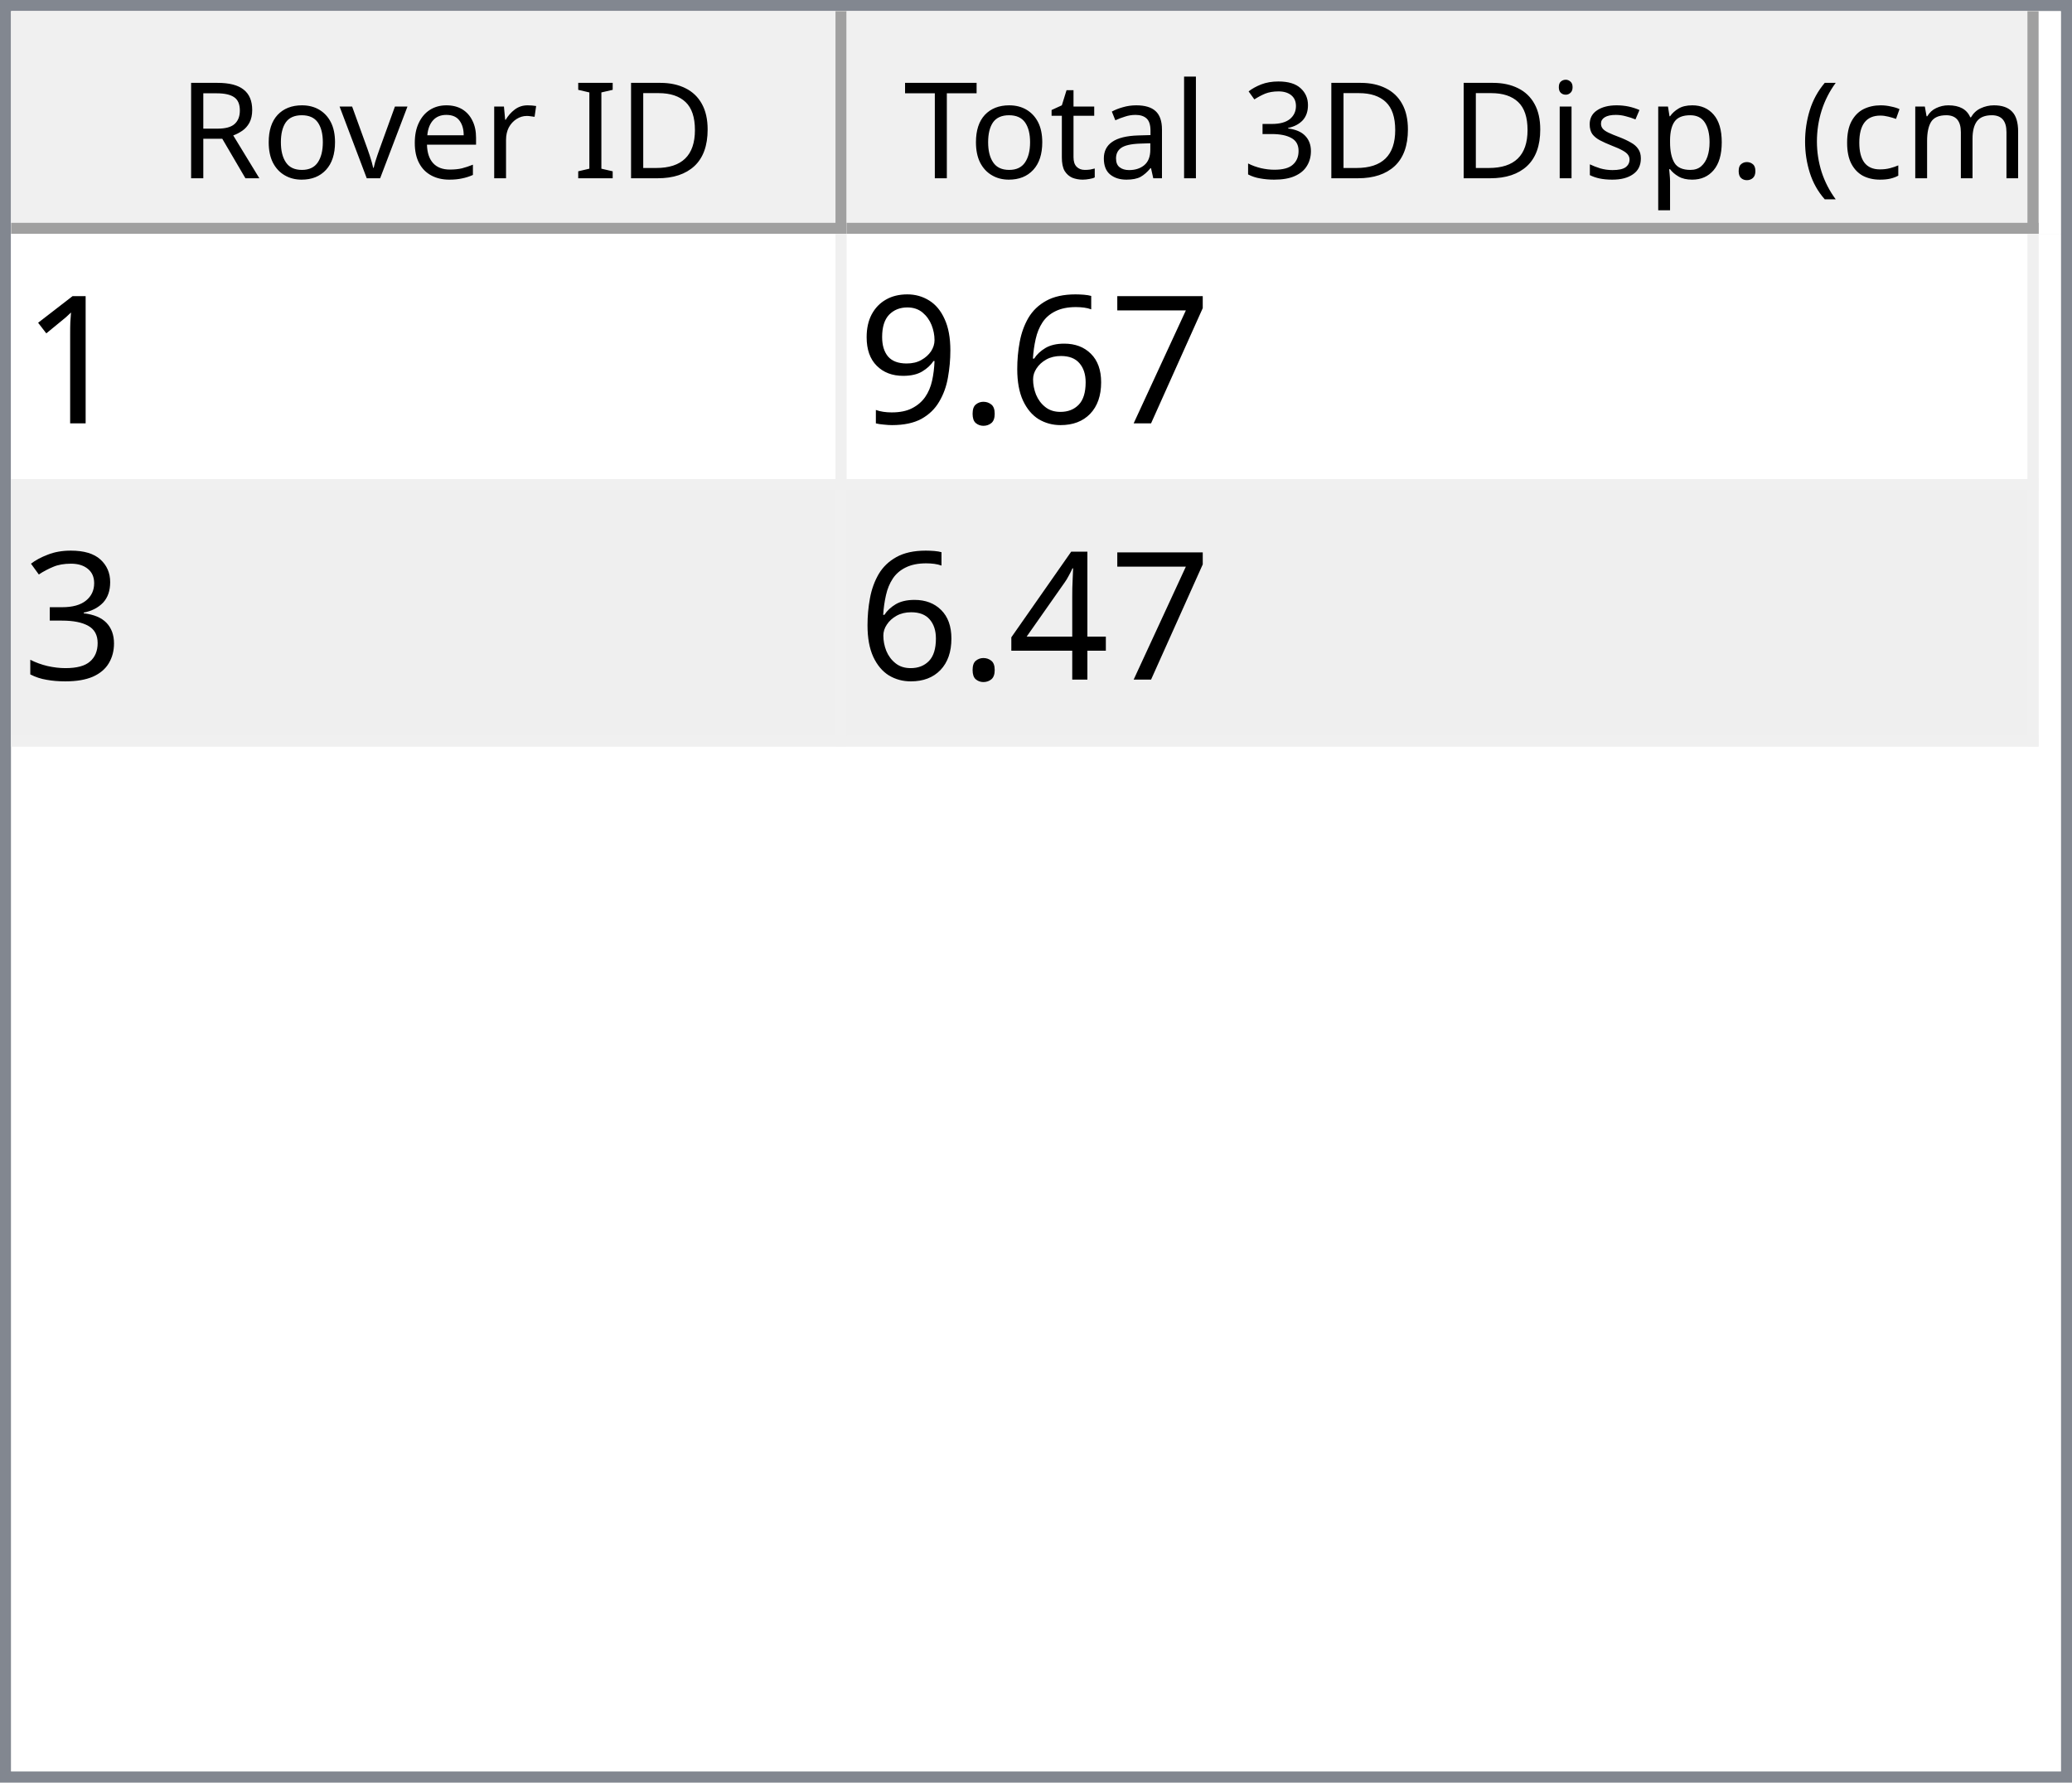
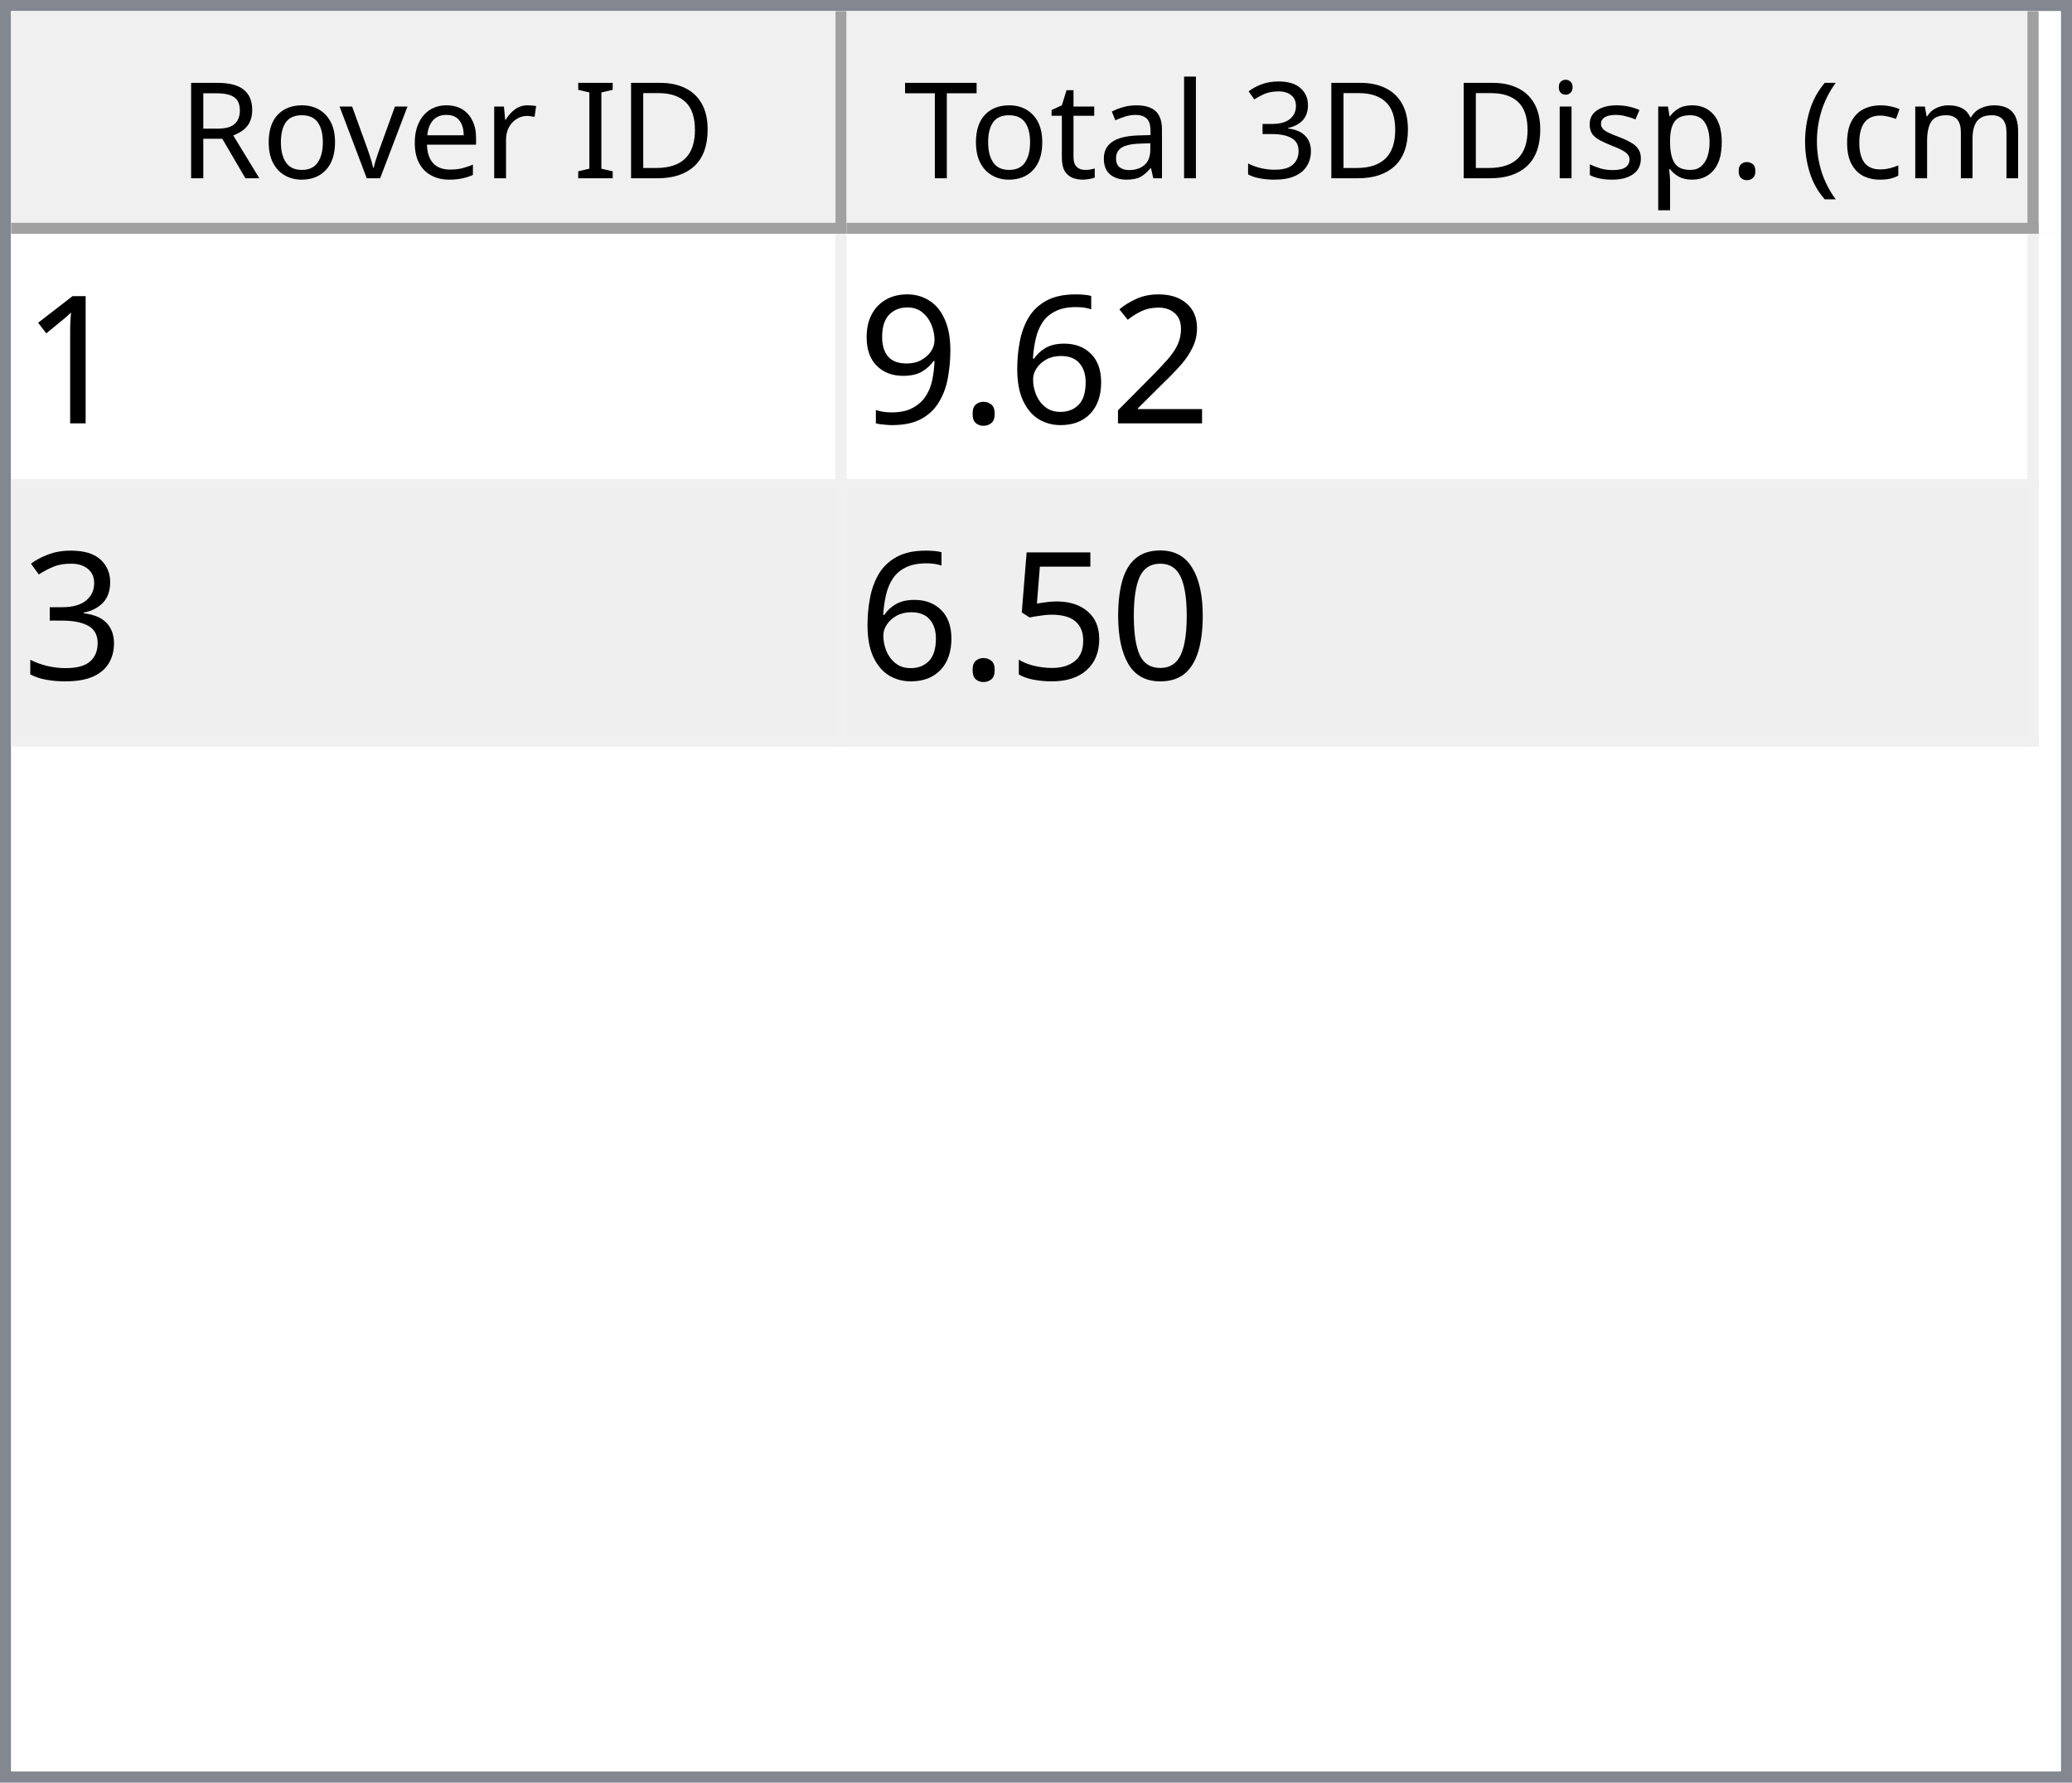
<svg xmlns="http://www.w3.org/2000/svg" style="fill-opacity:1; color-rendering:auto; color-interpolation:auto; text-rendering:auto; stroke:black; stroke-linecap:square; stroke-miterlimit:10; shape-rendering:auto; stroke-opacity:1; fill:black; stroke-dasharray:none; font-weight:normal; stroke-width:1; font-family:'Dialog'; font-style:normal; stroke-linejoin:miter; font-size:12px; stroke-dashoffset:0; image-rendering:auto;" width="186" height="160">
  <defs id="genericDefs" />
  <g>
    <defs id="defs1">
      <clipPath clipPathUnits="userSpaceOnUse" id="clipPath1">
        <path d="M0 0 L186 0 L186 160 L0 160 L0 0 Z" />
      </clipPath>
      <clipPath clipPathUnits="userSpaceOnUse" id="clipPath2">
        <path d="M0 0 L0 160 L186 160 L186 0 Z" />
      </clipPath>
      <clipPath clipPathUnits="userSpaceOnUse" id="clipPath3">
        <path d="M0 0 L0 20 L184 20 L184 0 Z" />
      </clipPath>
      <clipPath clipPathUnits="userSpaceOnUse" id="clipPath4">
        <path d="M0 0 L0 20 L75 20 L75 0 Z" />
      </clipPath>
      <clipPath clipPathUnits="userSpaceOnUse" id="clipPath5">
        <path d="M1 1 L1 19 L74 19 L74 1 Z" />
      </clipPath>
      <clipPath clipPathUnits="userSpaceOnUse" id="clipPath6">
        <path d="M0 0 L0 18 L73 18 L73 0 Z" />
      </clipPath>
      <clipPath clipPathUnits="userSpaceOnUse" id="clipPath7">
        <path d="M-0.5 -0.5 L-0.5 19.5 L74.5 19.5 L74.5 -0.5 Z" />
      </clipPath>
      <clipPath clipPathUnits="userSpaceOnUse" id="clipPath8">
        <path d="M0 0 L0 20 L107 20 L107 0 Z" />
      </clipPath>
      <clipPath clipPathUnits="userSpaceOnUse" id="clipPath9">
        <path d="M1 1 L1 19 L106 19 L106 1 Z" />
      </clipPath>
      <clipPath clipPathUnits="userSpaceOnUse" id="clipPath10">
        <path d="M0 0 L0 18 L105 18 L105 0 Z" />
      </clipPath>
      <clipPath clipPathUnits="userSpaceOnUse" id="clipPath11">
        <path d="M-0.5 -0.5 L-0.5 19.5 L106.5 19.5 L106.5 -0.5 Z" />
      </clipPath>
      <clipPath clipPathUnits="userSpaceOnUse" id="clipPath12">
        <path d="M0 0 L0 138 L184 138 L184 0 Z" />
      </clipPath>
      <clipPath clipPathUnits="userSpaceOnUse" id="clipPath13">
        <path d="M0 0 L0 46 L182 46 L182 0 Z" />
      </clipPath>
      <clipPath clipPathUnits="userSpaceOnUse" id="clipPath14">
        <path d="M-0.5 -0.5 L-0.5 45.5 L181.5 45.5 L181.5 -0.5 Z" />
      </clipPath>
      <clipPath clipPathUnits="userSpaceOnUse" id="clipPath15">
        <path d="M0 0 L0 22 L74 22 L74 0 Z" />
      </clipPath>
      <clipPath clipPathUnits="userSpaceOnUse" id="clipPath16">
        <path d="M0 0 L0 22 L106 22 L106 0 Z" />
      </clipPath>
      <font horiz-adv-x="64.551" id="font1">
        <font-face ascent="107.91" descent="25.098" units-per-em="100" style="font-style:normal; font-family:Segoe UI; font-weight:normal;" />
        <missing-glyph horiz-adv-x="64.551" d="M8.109 0 L8.109 68.266 L56.453 68.266 L56.453 0 L8.109 0 ZM15.328 7.234 L49.219 7.234 L49.219 61.031 L15.328 61.031 L15.328 7.234 Z" />
        <glyph unicode="D" horiz-adv-x="70.117" d="M9.188 0 L9.188 70.016 L28.516 70.016 Q65.531 70.016 65.531 35.891 Q65.531 19.672 55.25 9.836 Q44.969 0 27.734 0 L9.188 0 ZM17.391 62.594 L17.391 7.422 L27.828 7.422 Q41.609 7.422 49.273 14.797 Q56.938 22.172 56.938 35.688 Q56.938 62.594 28.328 62.594 L17.391 62.594 Z" />
        <glyph unicode="I" horiz-adv-x="26.611" d="M17.391 0 L9.188 0 L9.188 70.016 L17.391 70.016 L17.391 0 Z" />
        <glyph unicode=" " horiz-adv-x="27.393" d="" />
        <glyph unicode="r" horiz-adv-x="34.766" d="M34.188 41.891 Q32.078 43.5 28.125 43.5 Q23 43.5 19.555 38.672 Q16.109 33.844 16.109 25.484 L16.109 0 L8.109 0 L8.109 50 L16.109 50 L16.109 39.703 L16.312 39.703 Q18.016 44.969 21.531 47.922 Q25.047 50.875 29.391 50.875 Q32.516 50.875 34.188 50.203 L34.188 41.891 Z" />
        <glyph unicode="e" horiz-adv-x="52.295" d="M48.297 23 L12.984 23 Q13.188 14.656 17.484 10.109 Q21.781 5.562 29.297 5.562 Q37.75 5.562 44.828 11.141 L44.828 3.609 Q38.234 -1.172 27.391 -1.172 Q16.797 -1.172 10.742 5.641 Q4.688 12.453 4.688 24.812 Q4.688 36.469 11.305 43.82 Q17.922 51.172 27.734 51.172 Q37.547 51.172 42.922 44.828 Q48.297 38.484 48.297 27.203 L48.297 23 ZM40.094 29.781 Q40.047 36.719 36.75 40.578 Q33.453 44.438 27.594 44.438 Q21.922 44.438 17.969 40.383 Q14.016 36.328 13.094 29.781 L40.094 29.781 Z" />
        <glyph unicode="v" horiz-adv-x="47.9" d="M47.406 50 L27.484 0 L19.625 0 L0.688 50 L9.469 50 L22.172 13.672 Q23.578 9.672 23.922 6.688 L24.125 6.688 Q24.609 10.453 25.688 13.484 L38.969 50 L47.406 50 Z" />
        <glyph unicode="o" horiz-adv-x="58.594" d="M29 -1.172 Q17.922 -1.172 11.305 5.836 Q4.688 12.844 4.688 24.422 Q4.688 37.016 11.57 44.094 Q18.453 51.172 30.172 51.172 Q41.359 51.172 47.633 44.289 Q53.906 37.406 53.906 25.203 Q53.906 13.234 47.141 6.031 Q40.375 -1.172 29 -1.172 ZM29.594 44.438 Q21.875 44.438 17.383 39.188 Q12.891 33.938 12.891 24.703 Q12.891 15.828 17.43 10.695 Q21.969 5.562 29.594 5.562 Q37.359 5.562 41.531 10.594 Q45.703 15.625 45.703 24.906 Q45.703 34.281 41.531 39.359 Q37.359 44.438 29.594 44.438 Z" />
        <glyph unicode="R" horiz-adv-x="59.814" d="M59.375 0 L49.609 0 L37.891 19.625 Q36.281 22.359 34.766 24.289 Q33.25 26.219 31.664 27.438 Q30.078 28.656 28.25 29.219 Q26.422 29.781 24.125 29.781 L17.391 29.781 L17.391 0 L9.188 0 L9.188 70.016 L30.078 70.016 Q34.672 70.016 38.555 68.867 Q42.438 67.719 45.289 65.375 Q48.141 63.031 49.758 59.547 Q51.375 56.062 51.375 51.375 Q51.375 47.703 50.273 44.656 Q49.172 41.609 47.148 39.211 Q45.125 36.812 42.266 35.133 Q39.406 33.453 35.844 32.516 L35.844 32.328 Q37.594 31.547 38.891 30.547 Q40.188 29.547 41.359 28.18 Q42.531 26.812 43.68 25.078 Q44.828 23.344 46.234 21.047 L59.375 0 ZM17.391 62.594 L17.391 37.203 L28.516 37.203 Q31.594 37.203 34.203 38.133 Q36.812 39.062 38.719 40.797 Q40.625 42.531 41.703 45.047 Q42.781 47.562 42.781 50.688 Q42.781 56.297 39.141 59.445 Q35.5 62.594 28.609 62.594 L17.391 62.594 Z" />
        <glyph unicode=")" horiz-adv-x="30.176" d="M8.297 -15.922 L1.172 -15.922 Q16.406 2.344 16.406 26.812 Q16.406 51.469 1.078 70.016 L8.297 70.016 Q23.531 52.156 23.531 26.703 Q23.531 1.375 8.297 -15.922 Z" />
        <glyph unicode="m" horiz-adv-x="86.133" d="M79.109 0 L71.094 0 L71.094 28.719 Q71.094 37.016 68.531 40.727 Q65.969 44.438 59.906 44.438 Q54.781 44.438 51.195 39.75 Q47.609 35.062 47.609 28.516 L47.609 0 L39.594 0 L39.594 29.688 Q39.594 44.438 28.219 44.438 Q22.953 44.438 19.531 40.016 Q16.109 35.594 16.109 28.516 L16.109 0 L8.109 0 L8.109 50 L16.109 50 L16.109 42.094 L16.312 42.094 Q21.625 51.172 31.844 51.172 Q36.969 51.172 40.773 48.312 Q44.578 45.453 46 40.828 Q51.562 51.172 62.594 51.172 Q79.109 51.172 79.109 30.812 L79.109 0 Z" />
        <glyph unicode="c" horiz-adv-x="46.191" d="M42.188 2.297 Q36.422 -1.172 28.516 -1.172 Q17.828 -1.172 11.258 5.789 Q4.688 12.75 4.688 23.828 Q4.688 36.188 11.766 43.68 Q18.844 51.172 30.672 51.172 Q37.25 51.172 42.281 48.734 L42.281 40.531 Q36.719 44.438 30.375 44.438 Q22.703 44.438 17.797 38.945 Q12.891 33.453 12.891 24.516 Q12.891 15.719 17.508 10.641 Q22.125 5.562 29.891 5.562 Q36.422 5.562 42.188 9.906 L42.188 2.297 Z" />
        <glyph unicode="(" horiz-adv-x="30.176" d="M29.109 -15.922 L21.969 -15.922 Q6.844 1.375 6.844 26.703 Q6.844 52.156 21.969 70.016 L29.203 70.016 Q13.875 51.469 13.875 26.812 Q13.875 2.344 29.109 -15.922 Z" />
        <glyph unicode="." horiz-adv-x="21.68" d="M10.891 -1.078 Q8.641 -1.078 7.055 0.539 Q5.469 2.156 5.469 4.391 Q5.469 6.641 7.055 8.273 Q8.641 9.906 10.891 9.906 Q13.188 9.906 14.797 8.273 Q16.406 6.641 16.406 4.391 Q16.406 2.156 14.797 0.539 Q13.188 -1.078 10.891 -1.078 Z" />
        <glyph unicode="p" horiz-adv-x="58.789" d="M16.312 7.234 L16.109 7.234 L16.109 -23 L8.109 -23 L8.109 50 L16.109 50 L16.109 41.219 L16.312 41.219 Q22.219 51.172 33.594 51.172 Q43.266 51.172 48.688 44.461 Q54.109 37.75 54.109 26.469 Q54.109 13.922 48 6.375 Q41.891 -1.172 31.297 -1.172 Q21.578 -1.172 16.312 7.234 ZM16.109 27.391 L16.109 20.406 Q16.109 14.203 20.141 9.883 Q24.172 5.562 30.375 5.562 Q37.641 5.562 41.773 11.133 Q45.906 16.703 45.906 26.609 Q45.906 34.969 42.047 39.703 Q38.188 44.438 31.594 44.438 Q24.609 44.438 20.359 39.578 Q16.109 34.719 16.109 27.391 Z" />
        <glyph unicode="s" horiz-adv-x="42.432" d="M5.078 1.812 L5.078 10.406 Q11.625 5.562 19.484 5.562 Q30.031 5.562 30.031 12.594 Q30.031 14.594 29.125 15.992 Q28.219 17.391 26.68 18.461 Q25.141 19.531 23.07 20.383 Q21 21.234 18.609 22.172 Q15.281 23.484 12.766 24.828 Q10.25 26.172 8.57 27.859 Q6.891 29.547 6.031 31.695 Q5.172 33.844 5.172 36.719 Q5.172 40.234 6.789 42.945 Q8.406 45.656 11.086 47.484 Q13.766 49.312 17.211 50.242 Q20.656 51.172 24.312 51.172 Q30.812 51.172 35.938 48.922 L35.938 40.828 Q30.422 44.438 23.25 44.438 Q21 44.438 19.195 43.922 Q17.391 43.406 16.094 42.477 Q14.797 41.547 14.086 40.258 Q13.375 38.969 13.375 37.406 Q13.375 35.453 14.086 34.133 Q14.797 32.812 16.164 31.789 Q17.531 30.766 19.484 29.938 Q21.438 29.109 23.922 28.125 Q27.25 26.859 29.883 25.516 Q32.516 24.172 34.375 22.484 Q36.234 20.797 37.234 18.602 Q38.234 16.406 38.234 13.375 Q38.234 9.672 36.602 6.938 Q34.969 4.203 32.234 2.398 Q29.5 0.594 25.93 -0.289 Q22.359 -1.172 18.453 -1.172 Q10.75 -1.172 5.078 1.812 Z" />
        <glyph unicode="i" horiz-adv-x="24.219" d="M12.203 62.703 Q10.062 62.703 8.547 64.164 Q7.031 65.625 7.031 67.875 Q7.031 70.125 8.547 71.609 Q10.062 73.094 12.203 73.094 Q14.406 73.094 15.945 71.609 Q17.484 70.125 17.484 67.875 Q17.484 65.719 15.945 64.211 Q14.406 62.703 12.203 62.703 ZM16.109 0 L8.109 0 L8.109 50 L16.109 50 L16.109 0 Z" />
        <glyph unicode="3" horiz-adv-x="53.906" d="M46.531 19.828 Q46.531 15.094 44.75 11.211 Q42.969 7.328 39.719 4.57 Q36.469 1.812 31.93 0.297 Q27.391 -1.219 21.922 -1.219 Q11.922 -1.219 6 2.594 L6 11.188 Q13.094 5.609 22.219 5.609 Q25.875 5.609 28.828 6.539 Q31.781 7.469 33.906 9.227 Q36.031 10.984 37.18 13.477 Q38.328 15.969 38.328 19.094 Q38.328 32.812 18.797 32.812 L12.984 32.812 L12.984 39.594 L18.5 39.594 Q35.797 39.594 35.797 52.484 Q35.797 64.406 22.609 64.406 Q15.188 64.406 8.688 59.422 L8.688 67.188 Q15.375 71.188 24.609 71.188 Q29 71.188 32.57 69.969 Q36.141 68.75 38.68 66.555 Q41.219 64.359 42.609 61.281 Q44 58.203 44 54.5 Q44 40.672 30.031 36.719 L30.031 36.531 Q33.594 36.141 36.625 34.797 Q39.656 33.453 41.852 31.305 Q44.047 29.156 45.289 26.25 Q46.531 23.344 46.531 19.828 Z" />
        <glyph unicode="l" horiz-adv-x="24.219" d="M16.109 0 L8.109 0 L8.109 74.031 L16.109 74.031 L16.109 0 Z" />
        <glyph unicode="a" horiz-adv-x="50.879" d="M43.891 0 L35.891 0 L35.891 7.812 L35.688 7.812 Q30.469 -1.172 20.312 -1.172 Q12.844 -1.172 8.617 2.781 Q4.391 6.734 4.391 13.281 Q4.391 27.297 20.906 29.594 L35.891 31.688 Q35.891 44.438 25.594 44.438 Q16.547 44.438 9.281 38.281 L9.281 46.484 Q16.656 51.172 26.266 51.172 Q43.891 51.172 43.891 32.516 L43.891 0 ZM35.891 25.297 L23.828 23.641 Q18.266 22.859 15.43 20.875 Q12.594 18.891 12.594 13.875 Q12.594 10.203 15.211 7.883 Q17.828 5.562 22.172 5.562 Q28.125 5.562 32.008 9.742 Q35.891 13.922 35.891 20.312 L35.891 25.297 Z" />
        <glyph unicode="t" horiz-adv-x="33.887" d="M31.297 0.484 Q28.469 -1.078 23.828 -1.078 Q10.688 -1.078 10.688 13.578 L10.688 43.172 L2.094 43.172 L2.094 50 L10.688 50 L10.688 62.203 L18.703 64.797 L18.703 50 L31.297 50 L31.297 43.172 L18.703 43.172 L18.703 14.984 Q18.703 9.969 20.414 7.82 Q22.125 5.672 26.078 5.672 Q29.109 5.672 31.297 7.328 L31.297 0.484 Z" />
        <glyph unicode="T" horiz-adv-x="52.393" d="M50.594 62.594 L30.375 62.594 L30.375 0 L22.172 0 L22.172 62.594 L2 62.594 L2 70.016 L50.594 70.016 L50.594 62.594 Z" />
      </font>
      <font horiz-adv-x="75.0" id="font2">
        <font-face ascent="100.537" descent="21.973" units-per-em="100" style="font-style:normal; font-family:sans-serif; font-weight:normal;" />
        <missing-glyph horiz-adv-x="75.0" d="M12.5 0 L12.5 62.5 L62.5 62.5 L62.5 0 L12.5 0 ZM14.062 1.562 L60.938 1.562 L60.938 60.938 L14.062 60.938 L14.062 1.562 Z" />
        <glyph unicode="1" horiz-adv-x="55.615" d="M37.25 0 L28.469 0 L28.469 56 Q25.297 52.984 20.141 49.953 Q14.984 46.922 10.891 45.406 L10.891 53.906 Q18.266 57.375 23.781 62.305 Q29.297 67.234 31.594 71.875 L37.25 71.875 L37.25 0 Z" />
-         <glyph unicode="7" horiz-adv-x="55.615" d="M4.734 62.203 L4.734 70.656 L51.078 70.656 L51.078 63.812 Q44.234 56.547 37.523 44.484 Q30.812 32.422 27.156 19.672 Q24.516 10.688 23.781 0 L14.75 0 Q14.891 8.453 18.062 20.414 Q21.234 32.375 27.172 43.484 Q33.109 54.594 39.797 62.203 L4.734 62.203 Z" />
+         <glyph unicode="2" horiz-adv-x="55.615" d="M50.344 8.453 L50.344 0 L3.031 0 Q2.938 3.172 4.047 6.109 Q5.859 10.938 9.836 15.625 Q13.812 20.312 21.344 26.469 Q33.016 36.031 37.117 41.625 Q41.219 47.219 41.219 52.203 Q41.219 57.422 37.477 61.008 Q33.734 64.594 27.734 64.594 Q21.391 64.594 17.578 60.789 Q13.766 56.984 13.719 50.25 L4.688 51.172 Q5.609 61.281 11.664 66.578 Q17.719 71.875 27.938 71.875 Q38.234 71.875 44.242 66.164 Q50.25 60.453 50.25 52 Q50.25 47.703 48.492 43.555 Q46.734 39.406 42.656 34.812 Q38.578 30.219 29.109 22.219 Q21.188 15.578 18.945 13.211 Q16.703 10.844 15.234 8.453 L50.344 8.453 Z" />
        <glyph unicode="6" horiz-adv-x="55.615" d="M49.75 54.047 L41.016 53.375 Q39.844 58.547 37.703 60.891 Q34.125 64.656 28.906 64.656 Q24.703 64.656 21.531 62.312 Q17.391 59.281 14.992 53.469 Q12.594 47.656 12.5 36.922 Q15.672 41.75 20.266 44.094 Q24.859 46.438 29.891 46.438 Q38.672 46.438 44.852 39.969 Q51.031 33.5 51.031 23.25 Q51.031 16.5 48.125 10.719 Q45.219 4.938 40.141 1.859 Q35.062 -1.219 28.609 -1.219 Q17.625 -1.219 10.695 6.859 Q3.766 14.938 3.766 33.5 Q3.766 54.25 11.422 63.672 Q18.109 71.875 29.438 71.875 Q37.891 71.875 43.289 67.141 Q48.688 62.406 49.75 54.047 ZM13.875 23.188 Q13.875 18.656 15.797 14.508 Q17.719 10.359 21.188 8.18 Q24.656 6 28.469 6 Q34.031 6 38.039 10.492 Q42.047 14.984 42.047 22.703 Q42.047 30.125 38.086 34.398 Q34.125 38.672 28.125 38.672 Q22.172 38.672 18.023 34.398 Q13.875 30.125 13.875 23.188 Z" />
        <glyph unicode="." horiz-adv-x="27.783" d="M9.078 0 L9.078 10.016 L19.094 10.016 L19.094 0 L9.078 0 Z" />
        <glyph unicode="9" horiz-adv-x="55.615" d="M5.469 16.547 L13.922 17.328 Q14.984 11.375 18.016 8.688 Q21.047 6 25.781 6 Q29.828 6 32.883 7.859 Q35.938 9.719 37.891 12.82 Q39.844 15.922 41.164 21.195 Q42.484 26.469 42.484 31.938 Q42.484 32.516 42.438 33.688 Q39.797 29.5 35.234 26.883 Q30.672 24.266 25.344 24.266 Q16.453 24.266 10.305 30.711 Q4.156 37.156 4.156 47.703 Q4.156 58.594 10.578 65.234 Q17 71.875 26.656 71.875 Q33.641 71.875 39.43 68.117 Q45.219 64.359 48.219 57.398 Q51.219 50.438 51.219 37.25 Q51.219 23.531 48.242 15.406 Q45.266 7.281 39.383 3.031 Q33.5 -1.219 25.594 -1.219 Q17.188 -1.219 11.867 3.445 Q6.547 8.109 5.469 16.547 ZM41.453 48.141 Q41.453 55.719 37.43 60.156 Q33.406 64.594 27.734 64.594 Q21.875 64.594 17.531 59.812 Q13.188 55.031 13.188 47.406 Q13.188 40.578 17.312 36.305 Q21.438 32.031 27.484 32.031 Q33.594 32.031 37.523 36.305 Q41.453 40.578 41.453 48.141 Z" />
        <glyph unicode="3" horiz-adv-x="55.615" d="M4.203 18.891 L12.984 20.062 Q14.5 12.594 18.141 9.297 Q21.781 6 27 6 Q33.203 6 37.477 10.297 Q41.75 14.594 41.75 20.953 Q41.75 27 37.797 30.93 Q33.844 34.859 27.734 34.859 Q25.25 34.859 21.531 33.891 L22.516 41.609 Q23.391 41.5 23.922 41.5 Q29.547 41.5 34.039 44.43 Q38.531 47.359 38.531 53.469 Q38.531 58.297 35.258 61.477 Q31.984 64.656 26.812 64.656 Q21.688 64.656 18.266 61.43 Q14.844 58.203 13.875 51.766 L5.078 53.328 Q6.688 62.156 12.398 67.016 Q18.109 71.875 26.609 71.875 Q32.469 71.875 37.398 69.359 Q42.328 66.844 44.945 62.5 Q47.562 58.156 47.562 53.266 Q47.562 48.641 45.07 44.828 Q42.578 41.016 37.703 38.766 Q44.047 37.312 47.562 32.695 Q51.078 28.078 51.078 21.141 Q51.078 11.766 44.242 5.25 Q37.406 -1.266 26.953 -1.266 Q17.531 -1.266 11.305 4.352 Q5.078 9.969 4.203 18.891 Z" />
-         <glyph unicode="4" horiz-adv-x="55.615" d="M32.328 0 L32.328 17.141 L1.266 17.141 L1.266 25.203 L33.938 71.578 L41.109 71.578 L41.109 25.203 L50.781 25.203 L50.781 17.141 L41.109 17.141 L41.109 0 L32.328 0 ZM32.328 25.203 L32.328 57.469 L9.906 25.203 L32.328 25.203 Z" />
+         <glyph unicode="0" horiz-adv-x="55.615" d="M4.156 35.297 Q4.156 48 6.766 55.742 Q9.375 63.484 14.523 67.68 Q19.672 71.875 27.484 71.875 Q33.25 71.875 37.594 69.555 Q41.938 67.234 44.773 62.867 Q47.609 58.5 49.219 52.227 Q50.828 45.953 50.828 35.297 Q50.828 22.703 48.242 14.969 Q45.656 7.234 40.508 3.008 Q35.359 -1.219 27.484 -1.219 Q17.141 -1.219 11.234 6.203 Q4.156 15.141 4.156 35.297 ZM13.188 35.297 Q13.188 17.672 17.312 11.836 Q21.438 6 27.484 6 Q33.547 6 37.672 11.859 Q41.797 17.719 41.797 35.297 Q41.797 52.984 37.672 58.789 Q33.547 64.594 27.391 64.594 Q21.344 64.594 17.719 59.469 Q13.188 52.938 13.188 35.297 Z" />
+         <glyph unicode="5" horiz-adv-x="55.615" d="M4.156 18.75 L13.375 19.531 Q14.406 12.797 18.141 9.398 Q21.875 6 27.156 6 Q33.5 6 37.891 10.789 Q42.281 15.578 42.281 23.484 Q42.281 31 38.062 35.352 Q33.844 39.703 27 39.703 Q22.75 39.703 19.336 37.773 Q15.922 35.844 13.969 32.766 L5.719 33.844 L12.641 70.609 L48.25 70.609 L48.25 62.203 L19.672 62.203 L15.828 42.969 Q22.266 47.469 29.344 47.469 Q38.719 47.469 45.164 40.969 Q51.609 34.469 51.609 24.266 Q51.609 14.547 45.953 7.469 Q39.062 -1.219 27.156 -1.219 Q17.391 -1.219 11.211 4.25 Q5.031 9.719 4.156 18.75 Z" />
      </font>
    </defs>
    <g style="fill:white; stroke:white;">
      <rect x="0" y="0" width="186" style="clip-path:url(#clipPath1); stroke:none;" height="160" />
    </g>
    <g style="fill:white; text-rendering:optimizeSpeed; color-rendering:optimizeSpeed; image-rendering:optimizeSpeed; shape-rendering:crispEdges; stroke:white; color-interpolation:sRGB;">
      <rect x="0" width="186" height="160" y="0" style="stroke:none;" />
      <path style="stroke:none;" d="M0 160 L186 160 L186 0 L0 0 Z" />
    </g>
    <g style="fill:rgb(240,240,240); font-family:'Segoe UI'; stroke:rgb(240,240,240);">
      <rect x="0" y="0" width="186" style="clip-path:url(#clipPath2); stroke:none;" height="160" />
    </g>
    <g style="fill:rgb(130,135,144); font-family:'Segoe UI'; stroke:rgb(130,135,144);">
      <path d="M0 0 L186 0 L186 160 L0 160 L0 0 ZM1 1 L185 1 L185 159 L1 159 L1 1 Z" style="fill-rule:evenodd; clip-path:url(#clipPath2); stroke:none;" />
    </g>
    <g style="fill:white; font-family:'Segoe UI'; stroke:white;" transform="translate(1,1)">
      <rect x="0" y="0" width="184" style="clip-path:url(#clipPath3); stroke:none;" height="20" />
    </g>
    <g style="fill:rgb(240,240,240); font-family:'Segoe UI'; stroke:rgb(240,240,240);" transform="translate(1,1)">
      <rect x="0" y="0" width="75" style="clip-path:url(#clipPath4); stroke:none;" height="20" />
    </g>
    <g style="font-family:'Segoe UI';" transform="translate(2,2)">
      <text x="14" xml:space="preserve" y="14" style="clip-path:url(#clipPath6); stroke:none;">Rover ID</text>
    </g>
    <g style="fill:rgb(160,160,160); font-family:'Segoe UI'; stroke:rgb(160,160,160); stroke-linejoin:bevel;" transform="translate(1.5,1.5)">
      <line x1="74" x2="74" y1="0" style="fill:none; clip-path:url(#clipPath7);" y2="19" />
    </g>
    <g style="fill:rgb(160,160,160); font-family:'Segoe UI'; stroke:rgb(160,160,160); stroke-linejoin:bevel;" transform="matrix(1,0,0,1,1,1) translate(0.5,0.5)">
      <line x1="0" x2="74" y1="19" style="fill:none; clip-path:url(#clipPath7);" y2="19" />
    </g>
    <g style="fill:rgb(240,240,240); font-family:'Segoe UI'; stroke:rgb(240,240,240);" transform="translate(76,1)">
      <rect x="0" y="0" width="107" style="clip-path:url(#clipPath8); stroke:none;" height="20" />
    </g>
    <g style="font-family:'Segoe UI';" transform="translate(77,2)">
      <text x="1" xml:space="preserve" y="14" style="clip-path:url(#clipPath10); stroke:none;"> Total 3D Disp. (cm)</text>
    </g>
    <g style="fill:rgb(160,160,160); font-family:'Segoe UI'; stroke:rgb(160,160,160); stroke-linejoin:bevel;" transform="translate(76.5,1.5)">
      <line x1="106" x2="106" y1="0" style="fill:none; clip-path:url(#clipPath11);" y2="19" />
    </g>
    <g style="fill:rgb(160,160,160); font-family:'Segoe UI'; stroke:rgb(160,160,160); stroke-linejoin:bevel;" transform="matrix(1,0,0,1,76,1) translate(0.5,0.5)">
      <line x1="0" x2="106" y1="19" style="fill:none; clip-path:url(#clipPath11);" y2="19" />
    </g>
    <g style="fill:white; font-family:'Segoe UI'; stroke:white;" transform="translate(1,21)">
      <rect x="0" y="0" width="184" style="clip-path:url(#clipPath12); stroke:none;" height="138" />
    </g>
    <g style="fill:rgb(240,240,240); font-size:16px; font-family:sans-serif; stroke:rgb(240,240,240);" transform="translate(1,21)">
      <rect x="0" y="0" width="182" style="clip-path:url(#clipPath13); stroke:none;" height="46" />
      <line transform="translate(0.5,0.5)" x1="0" x2="181" y1="22" style="clip-path:url(#clipPath14); fill:none; stroke-linejoin:bevel;" y2="22" />
    </g>
    <g transform="matrix(1,0,0,1,1,21) translate(0.5,0.5)" style="fill:rgb(240,240,240); font-size:16px; font-family:sans-serif; stroke:rgb(240,240,240); stroke-linejoin:bevel;">
      <line x1="0" x2="181" y1="45" style="fill:none; clip-path:url(#clipPath14);" y2="45" />
    </g>
    <g transform="matrix(1,0,0,1,1,21) translate(0.5,0.5)" style="fill:rgb(240,240,240); font-size:16px; font-family:sans-serif; stroke:rgb(240,240,240); stroke-linejoin:bevel;">
      <line x1="74" x2="74" y1="0" style="fill:none; clip-path:url(#clipPath14);" y2="45" />
    </g>
    <g transform="matrix(1,0,0,1,1,21) translate(0.5,0.5)" style="fill:rgb(240,240,240); font-size:16px; font-family:sans-serif; stroke:rgb(240,240,240); stroke-linejoin:bevel;">
      <line x1="181" x2="181" y1="0" style="fill:none; clip-path:url(#clipPath14);" y2="45" />
    </g>
    <g style="fill:white; font-size:16px; font-family:sans-serif; stroke:white;" transform="matrix(1,0,0,1,1,21)">
      <rect x="0" y="0" width="74" style="clip-path:url(#clipPath15); stroke:none;" height="22" />
      <text x="1" y="17" style="fill:black; clip-path:url(#clipPath15); stroke:none;" xml:space="preserve">1</text>
    </g>
    <g style="fill:white; font-size:16px; font-family:sans-serif; stroke:white;" transform="matrix(1,0,0,1,1,21) translate(75,0)">
      <rect x="0" y="0" width="106" style="clip-path:url(#clipPath16); stroke:none;" height="22" />
-       <text x="1" y="17" style="fill:black; clip-path:url(#clipPath16); stroke:none;" xml:space="preserve">9.67</text>
+       <text x="1" y="17" style="fill:black; clip-path:url(#clipPath16); stroke:none;" xml:space="preserve">9.62</text>
    </g>
    <g style="fill:rgb(239,239,239); font-size:16px; font-family:sans-serif; stroke:rgb(239,239,239);" transform="matrix(1,0,0,1,1,21) translate(0,23)">
      <rect x="0" y="0" width="74" style="clip-path:url(#clipPath15); stroke:none;" height="22" />
      <text x="1" y="17" style="fill:black; clip-path:url(#clipPath15); stroke:none;" xml:space="preserve">3</text>
    </g>
    <g style="fill:rgb(239,239,239); font-size:16px; font-family:sans-serif; stroke:rgb(239,239,239);" transform="matrix(1,0,0,1,1,21) translate(75,23)">
      <rect x="0" y="0" width="106" style="clip-path:url(#clipPath16); stroke:none;" height="22" />
-       <text x="1" y="17" style="fill:black; clip-path:url(#clipPath16); stroke:none;" xml:space="preserve">6.47</text>
+       <text x="1" y="17" style="fill:black; clip-path:url(#clipPath16); stroke:none;" xml:space="preserve">6.50</text>
    </g>
  </g>
</svg>
